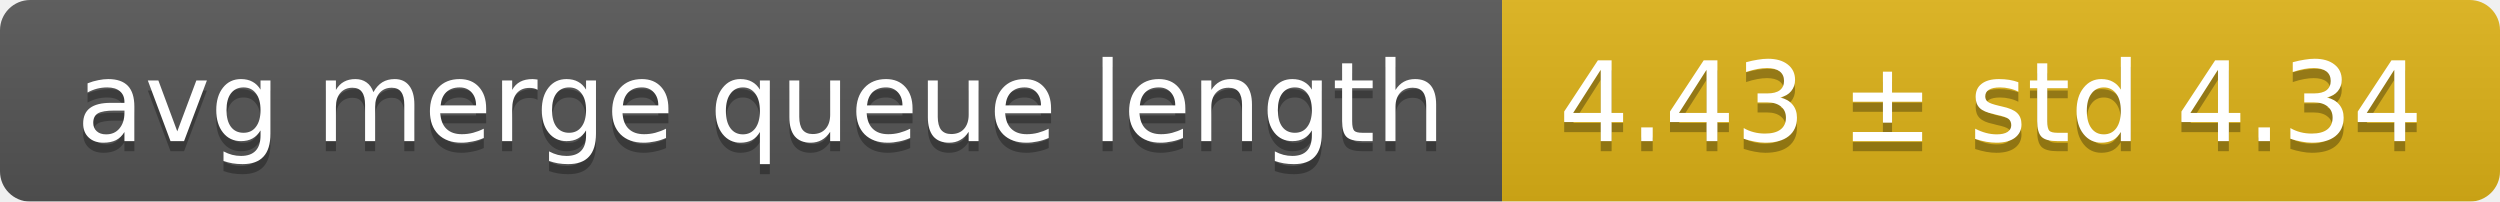
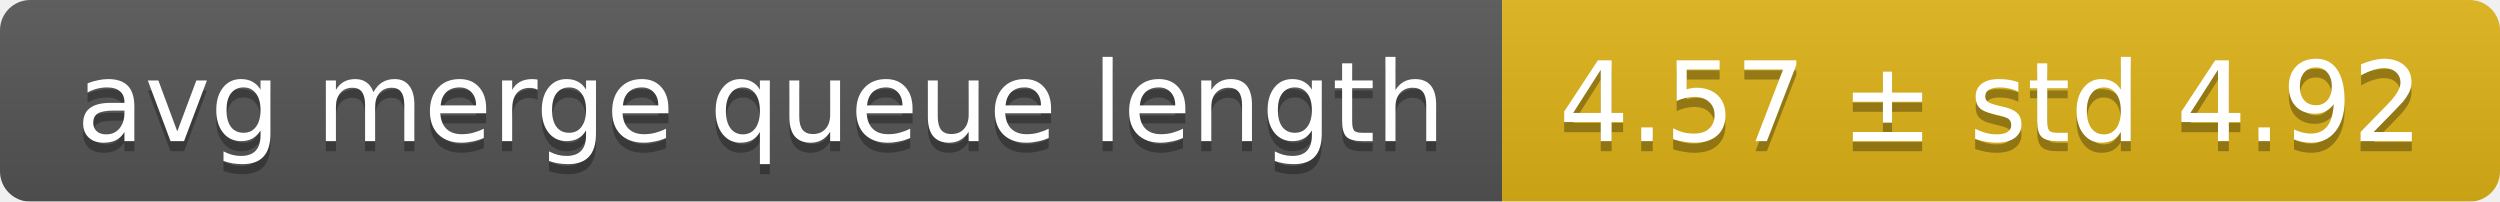
<svg xmlns="http://www.w3.org/2000/svg" width="248" height="20">
  <linearGradient id="smooth" x2="0" y2="100%">
    <stop offset="0" stop-color="#bbb" stop-opacity=".1" />
    <stop offset="1" stop-opacity=".1" />
  </linearGradient>
  <mask id="round">
    <rect width="248" height="20" rx="3" fill="#fff" />
  </mask>
  <g mask="url(#round)">
    <rect width="149" height="20" fill="#555" />
    <rect x="149" width="99" height="20" fill="#dfb317" />
    <rect width="248" height="20" fill="url(#smooth)" />
  </g>
  <g fill="#fff" text-anchor="middle" font-family="DejaVu Sans,Verdana,Geneva,sans-serif" font-size="11">
    <text x="75.5" y="15" fill="#010101" fill-opacity=".3">avg merge queue length</text>
    <text x="75.5" y="14">avg merge queue length</text>
-     <text x="197.5" y="15" fill="#010101" fill-opacity=".3">4.43 ± std 4.34</text>
-     <text x="197.5" y="14">4.43 ± std 4.34</text>
+     <text x="197.5" y="15" fill="#010101" fill-opacity=".3">4.57 ± std 4.92</text>
+     <text x="197.5" y="14">4.57 ± std 4.92</text>
  </g>
</svg>
